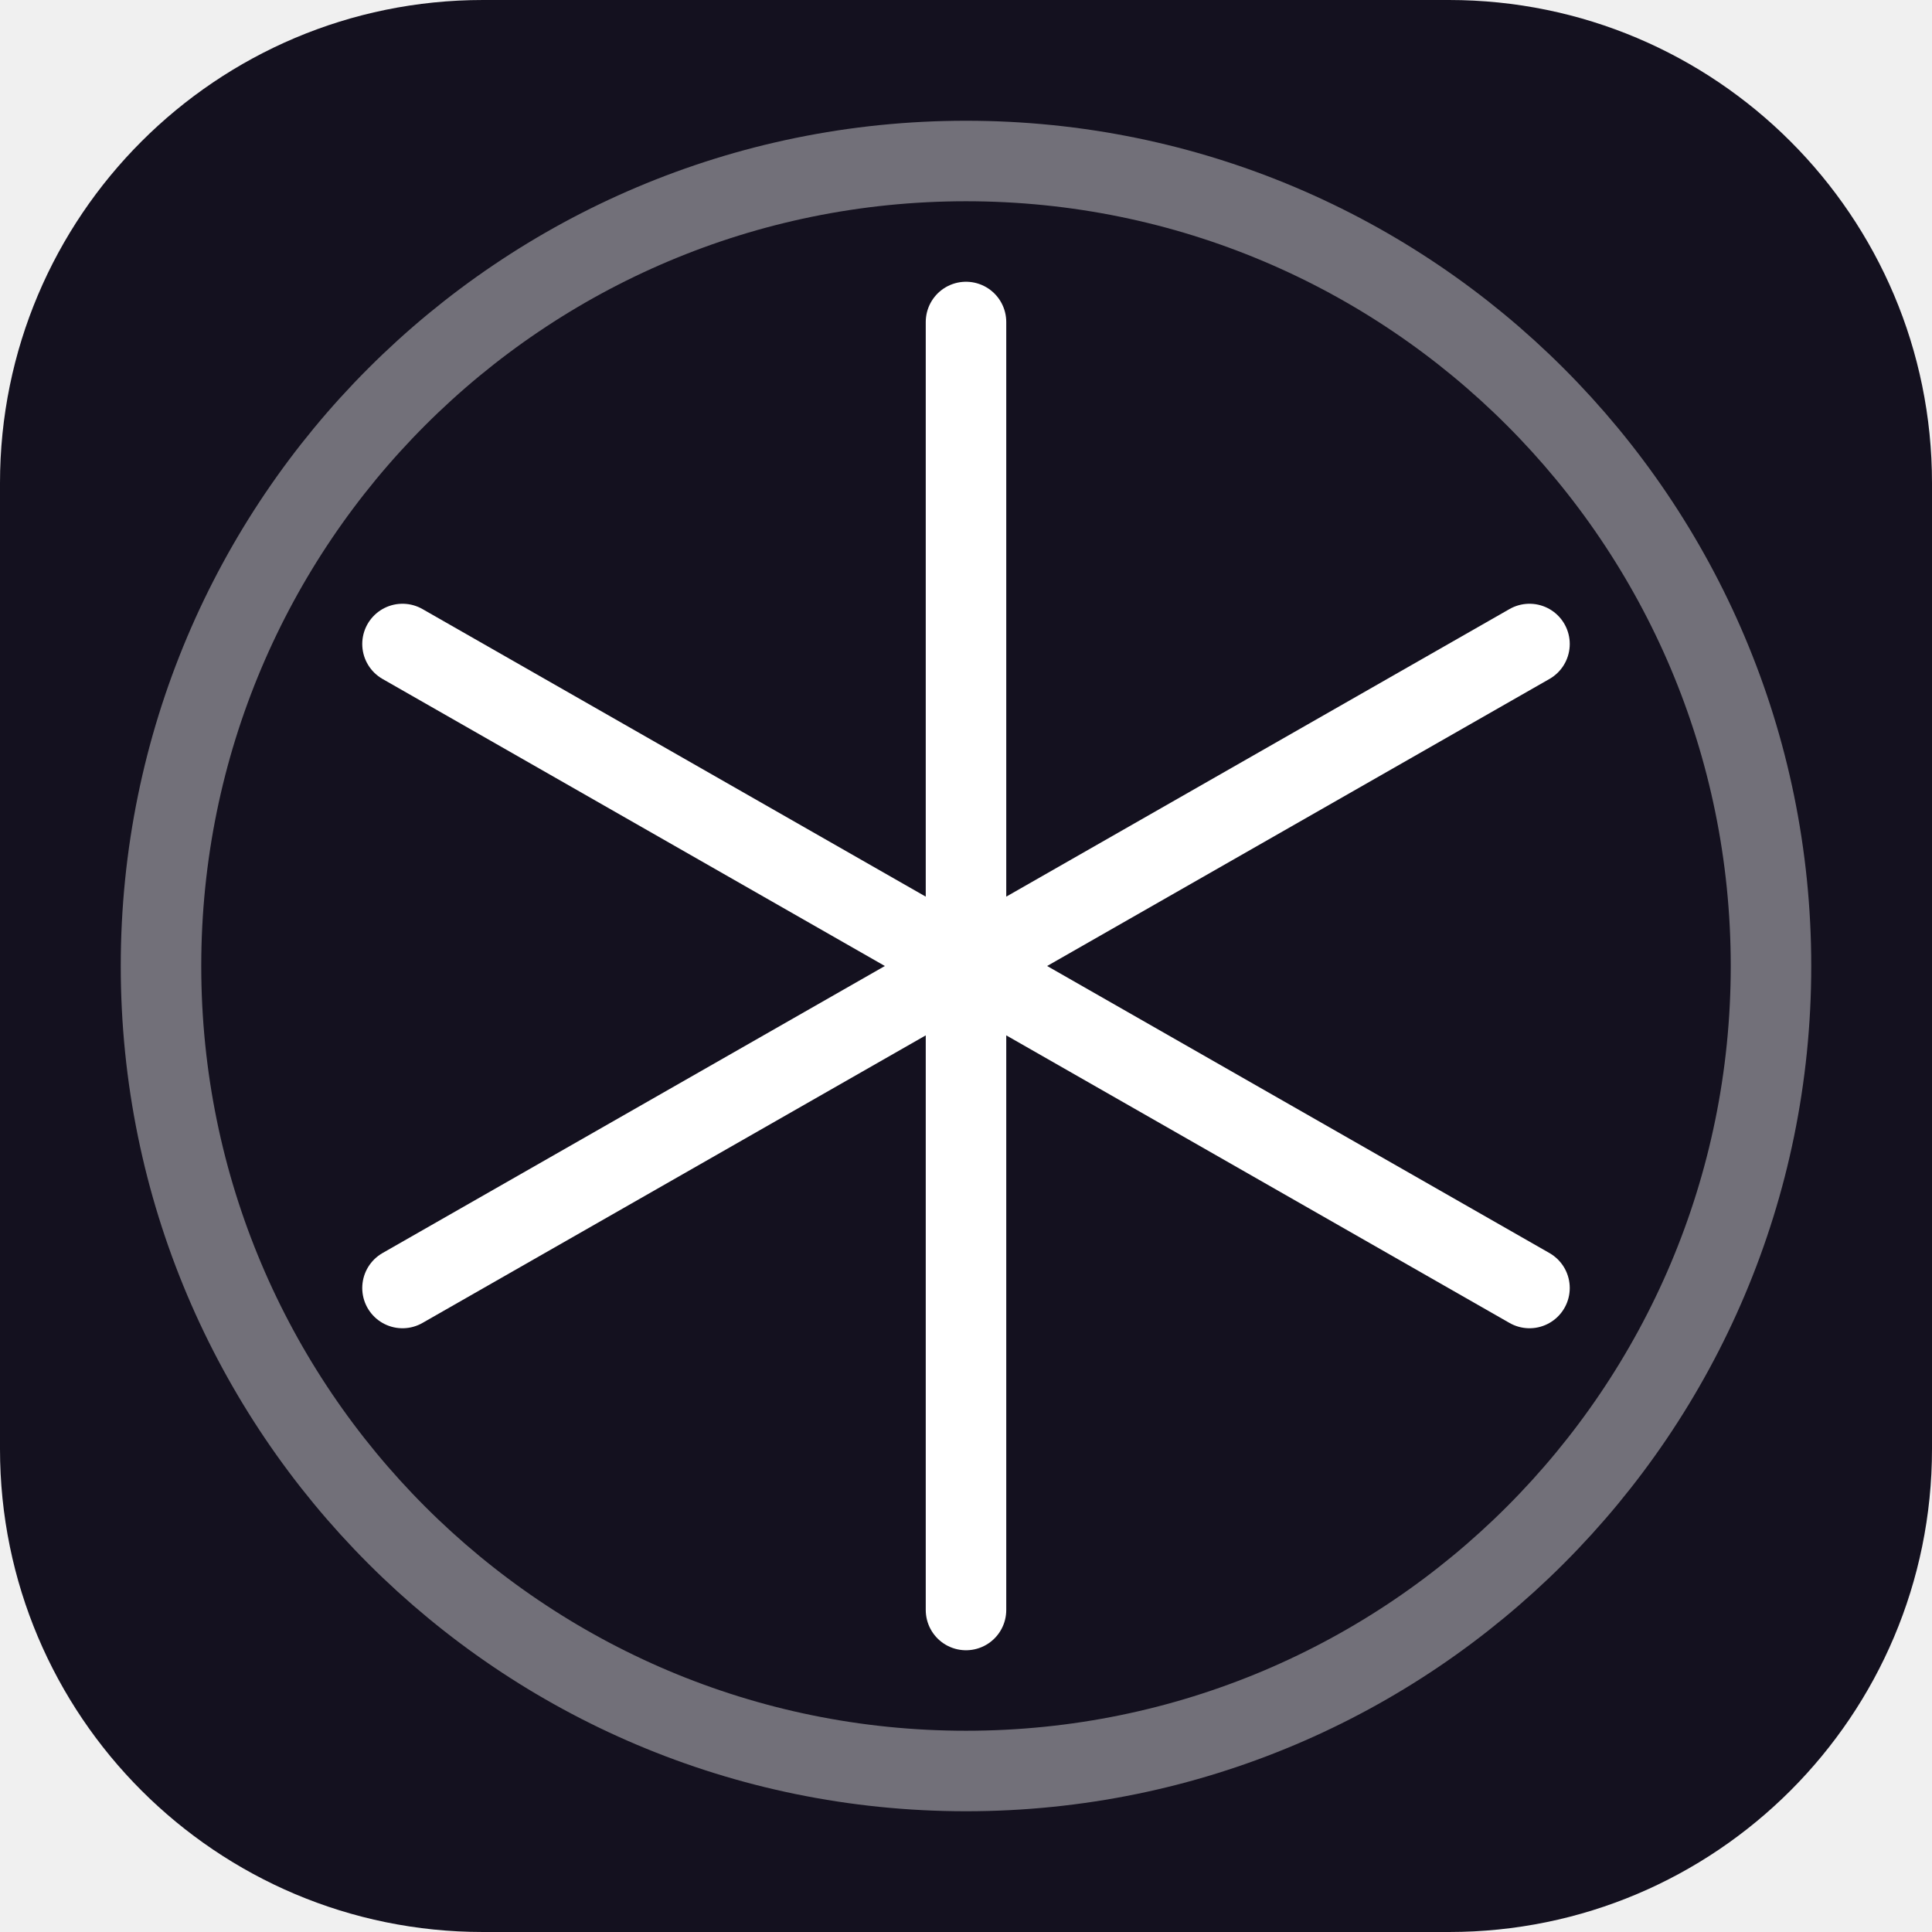
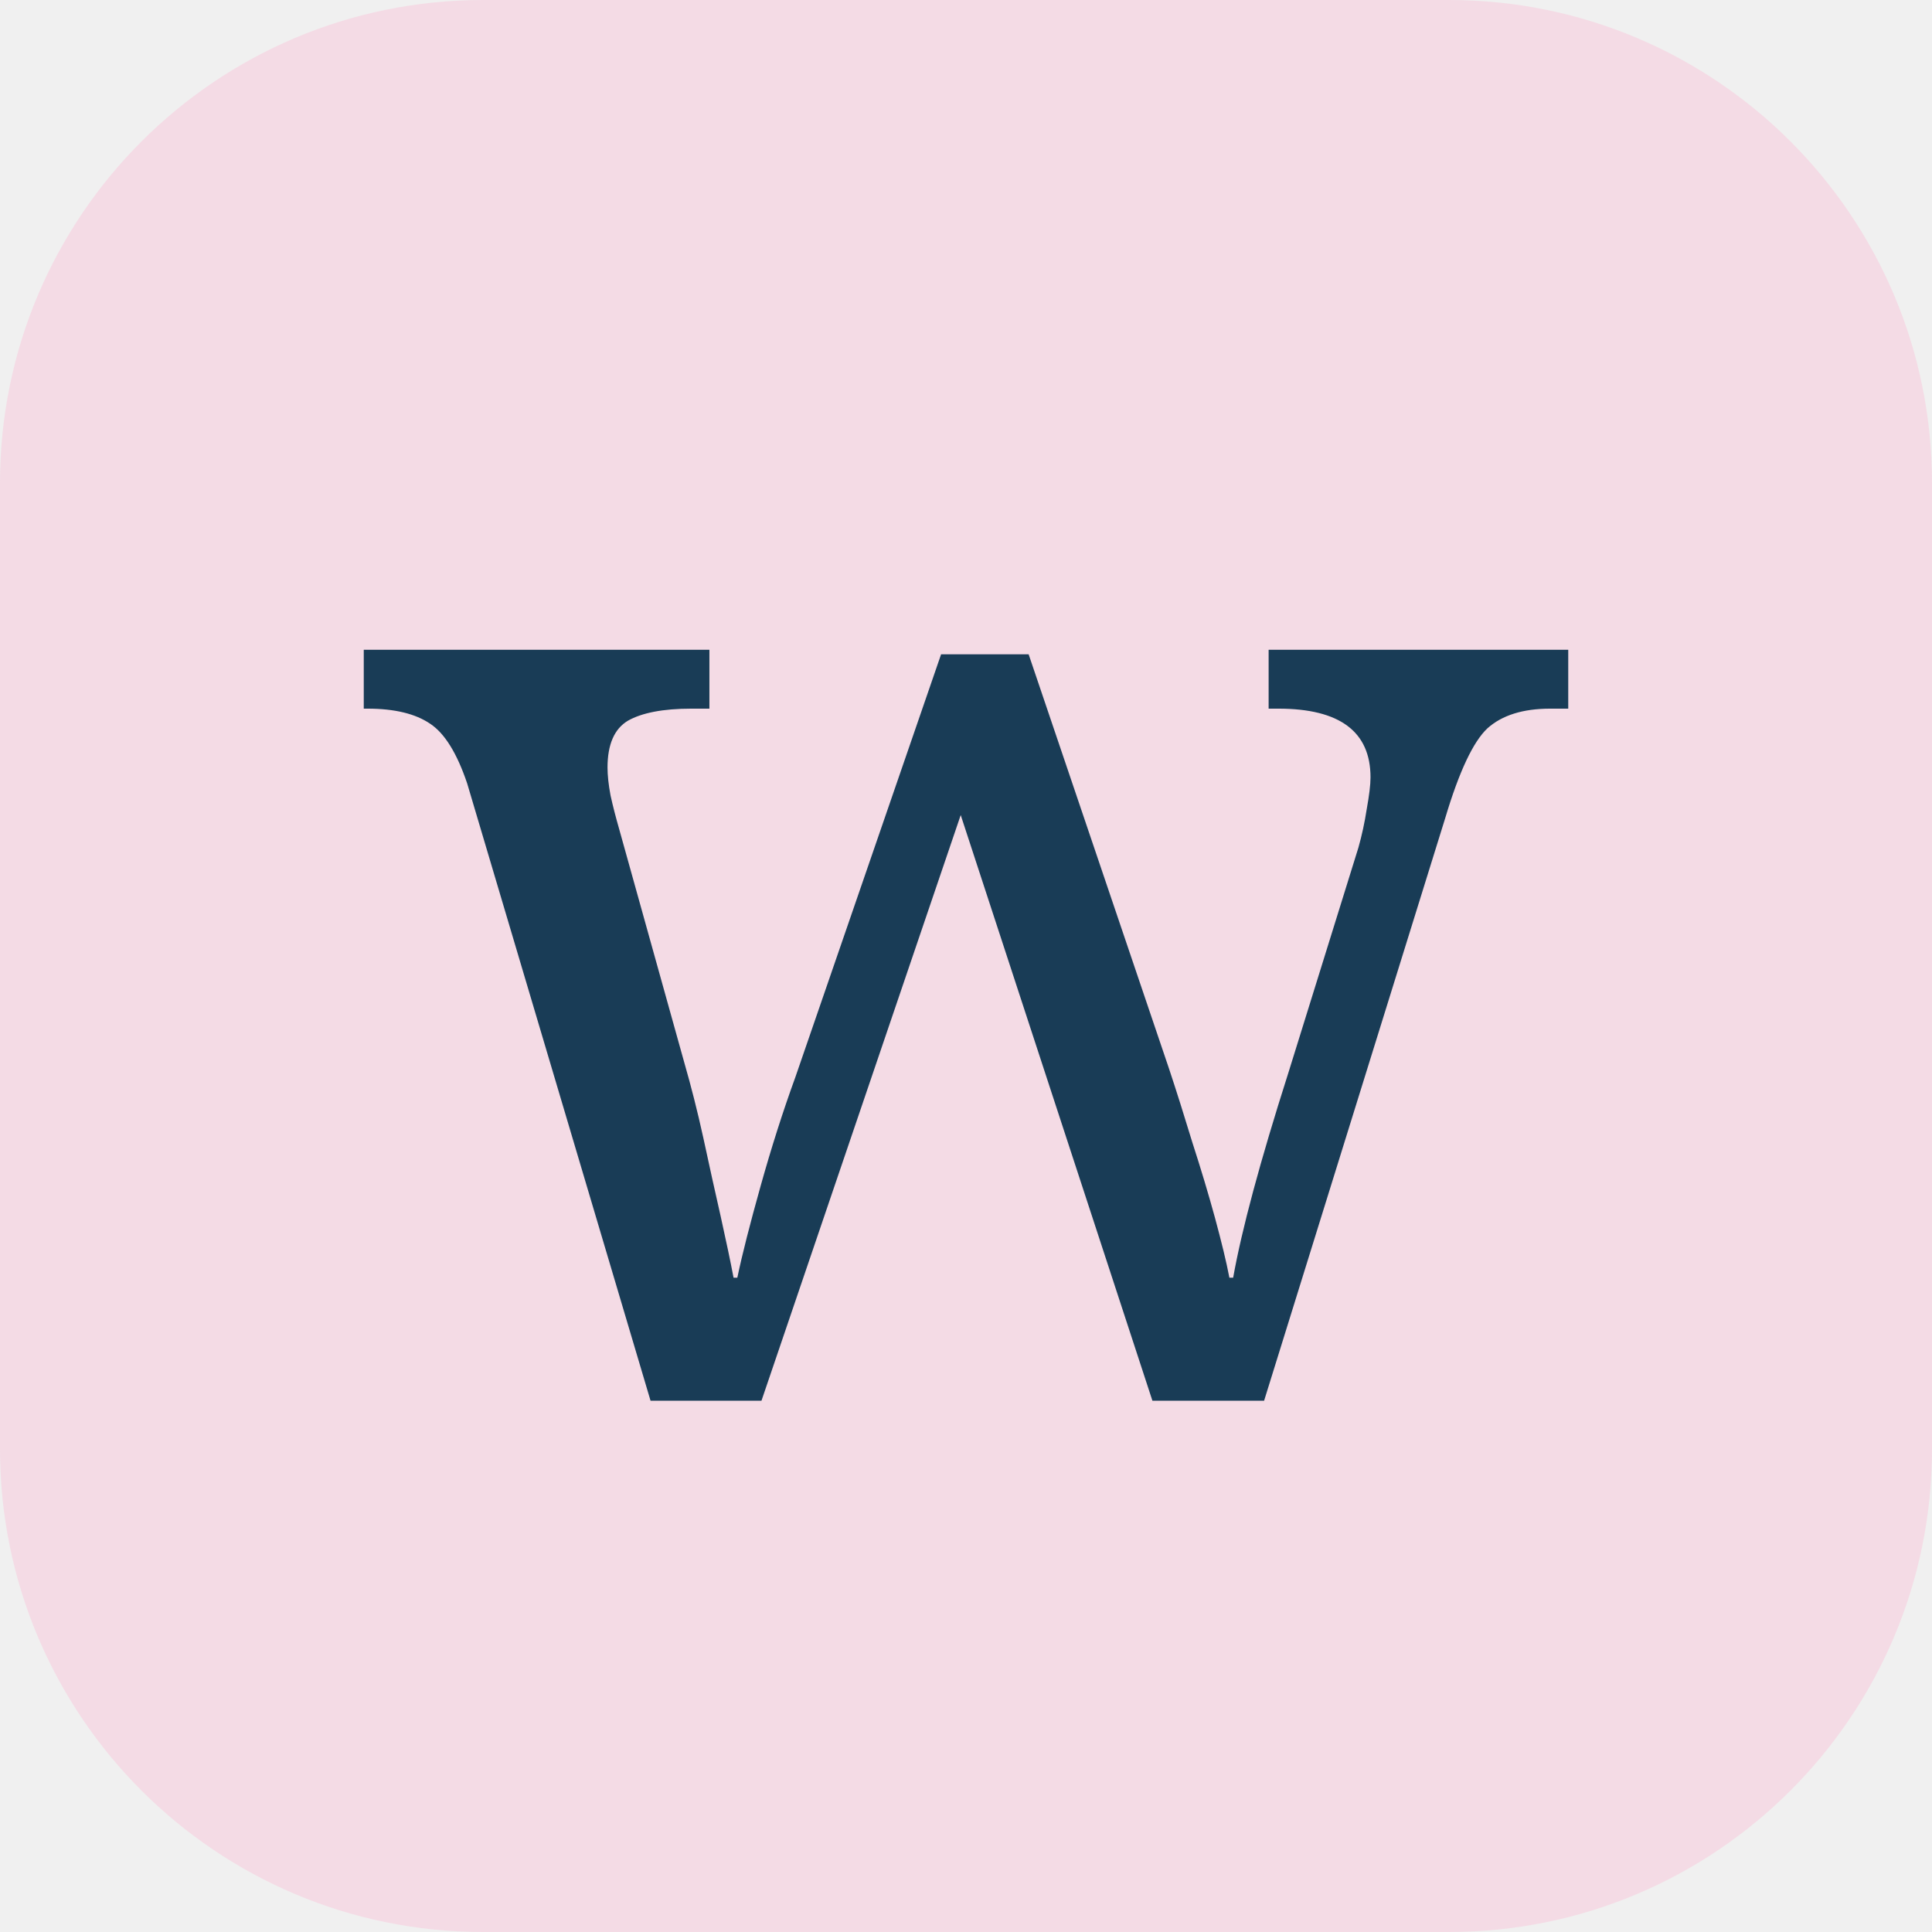
- <svg xmlns="http://www.w3.org/2000/svg" viewBox="0 0 24 24">
-   <rect width="24" height="24" rx="6" fill="#14111f" />
-   <g fill="none" stroke="white" stroke-linecap="round">
-     <circle cx="12" cy="12" r="10" opacity=".4" />
-     <path d="M12 4v16M5 8l14 8M5 16l14-8" />
-   </g>
+ <svg xmlns="http://www.w3.org/2000/svg" viewBox="0 0 40 40">
+   <rect width="40" height="40" rx="10" fill="#f4dbe5" />
+   <text x="20" y="29" font-size="29" font-family="Georgia,serif" text-anchor="middle" fill="#193c56">w</text>
</svg>
